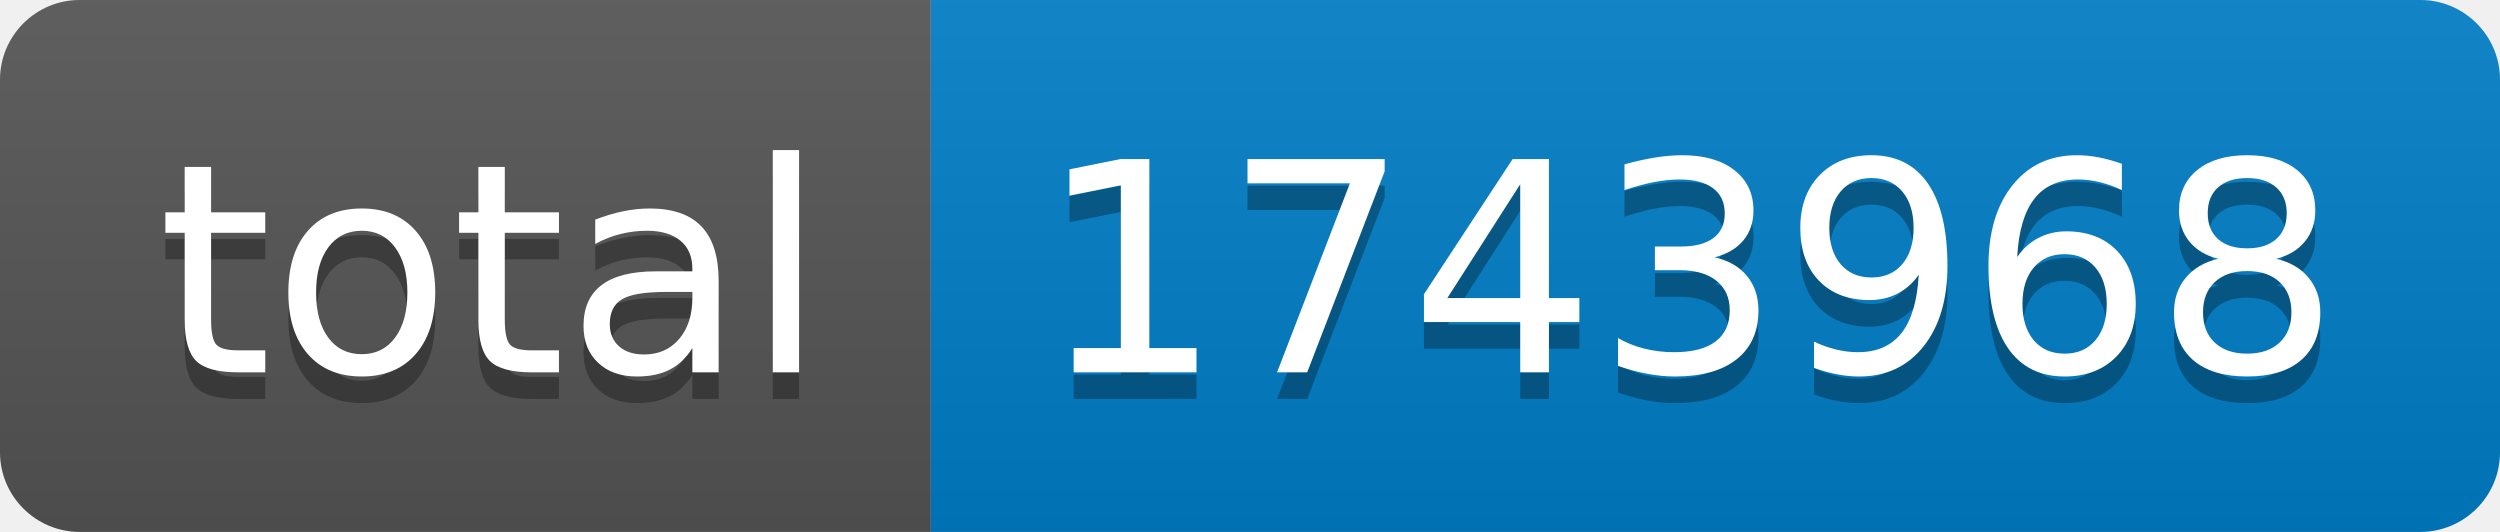
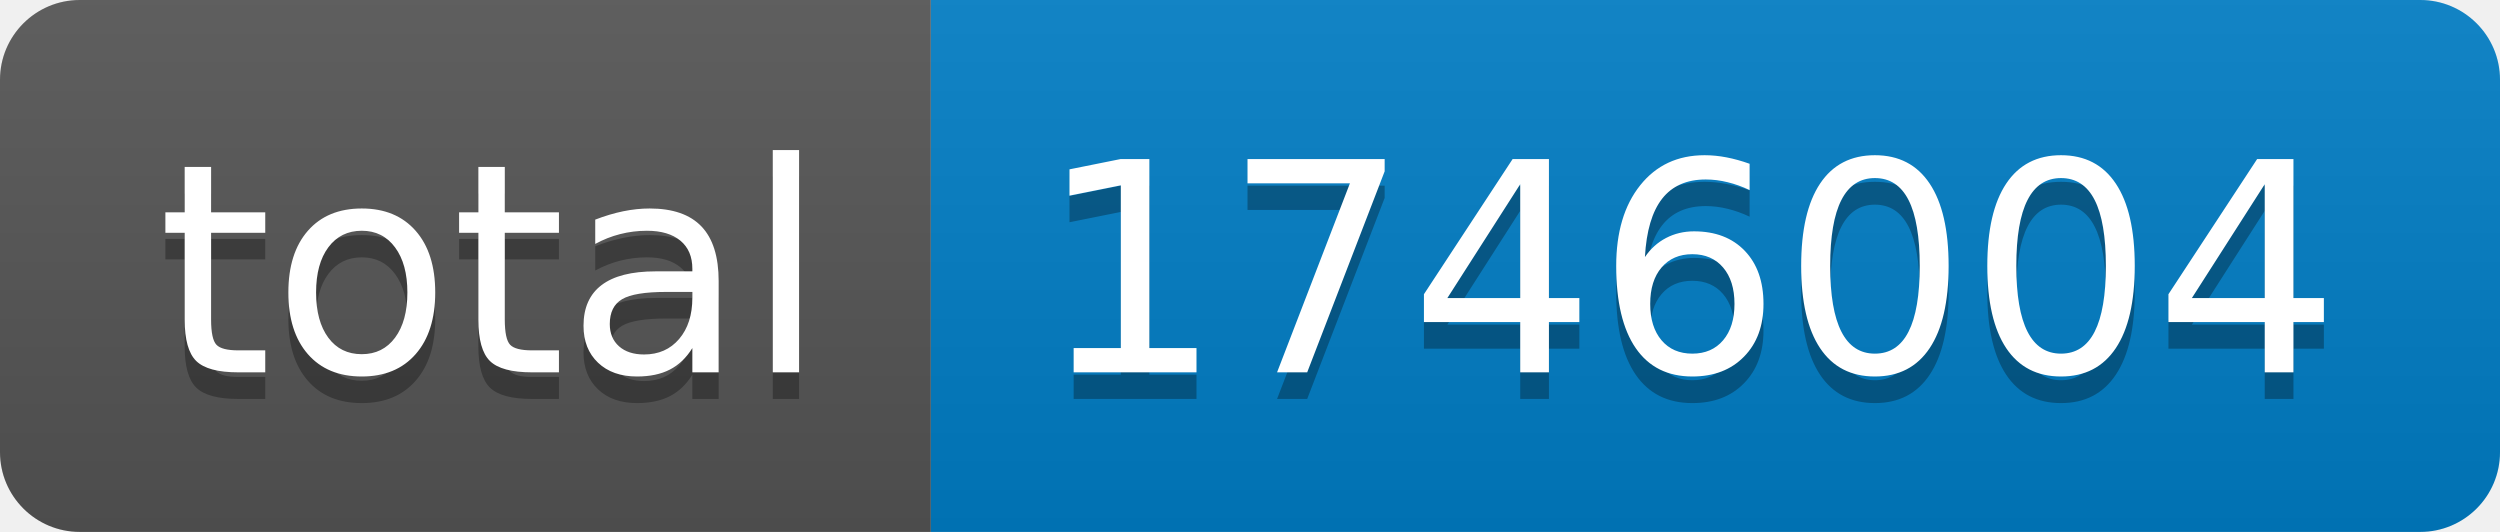
- <svg xmlns="http://www.w3.org/2000/svg" width="94" height="20" role="img" aria-label="total: 1743968">
+ <svg xmlns="http://www.w3.org/2000/svg" width="94" height="20" role="img" aria-label="total: 1746004">
  <linearGradient id="s" x2="0" y2="100%">
    <stop offset="0" stop-color="#bbb" stop-opacity=".1" />
    <stop offset="1" stop-opacity=".1" />
  </linearGradient>
  <clipPath id="r">
    <rect width="94" height="20" rx="3" fill="#fff" />
  </clipPath>
  <g clip-path="url(#r)">
    <rect width="35" height="20" fill="#555" />
    <rect x="35" width="59" height="20" fill="#007ec6" />
    <rect width="94" height="20" fill="url(#s)" />
  </g>
  <g fill="#fff" text-anchor="middle" font-family="Verdana,Geneva,DejaVu Sans,sans-serif" text-rendering="geometricPrecision" font-size="110">
    <text aria-hidden="true" x="185" y="150" fill="#010101" fill-opacity=".3" transform="scale(.1)" textLength="250">total</text>
    <text x="185" y="140" transform="scale(.1)" fill="#fff" textLength="250">total</text>
-     <text aria-hidden="true" x="635" y="150" fill="#010101" fill-opacity=".3" transform="scale(.1)" textLength="490">1743968</text>
-     <text x="635" y="140" transform="scale(.1)" fill="#fff" textLength="490">1743968</text>
+     <text aria-hidden="true" x="635" y="150" fill="#010101" fill-opacity=".3" transform="scale(.1)" textLength="490">1746004</text>
+     <text x="635" y="140" transform="scale(.1)" fill="#fff" textLength="490">1746004</text>
  </g>
</svg>
